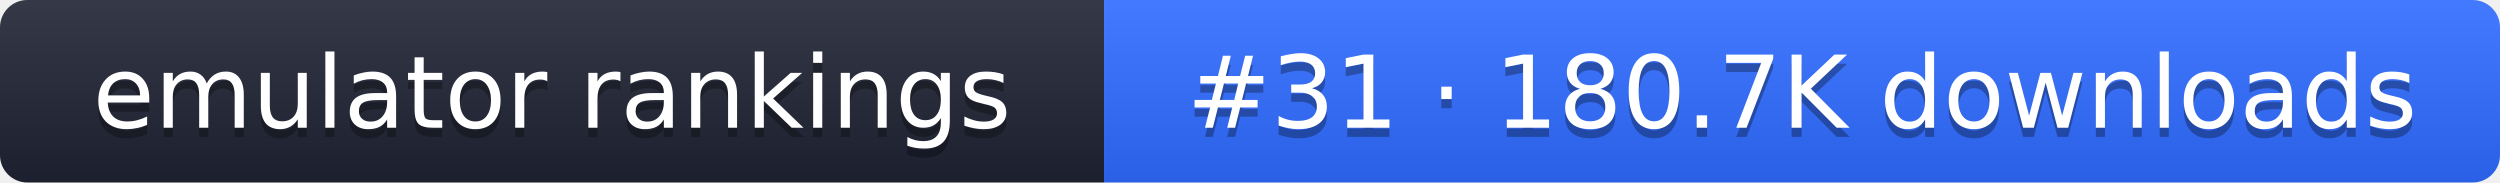
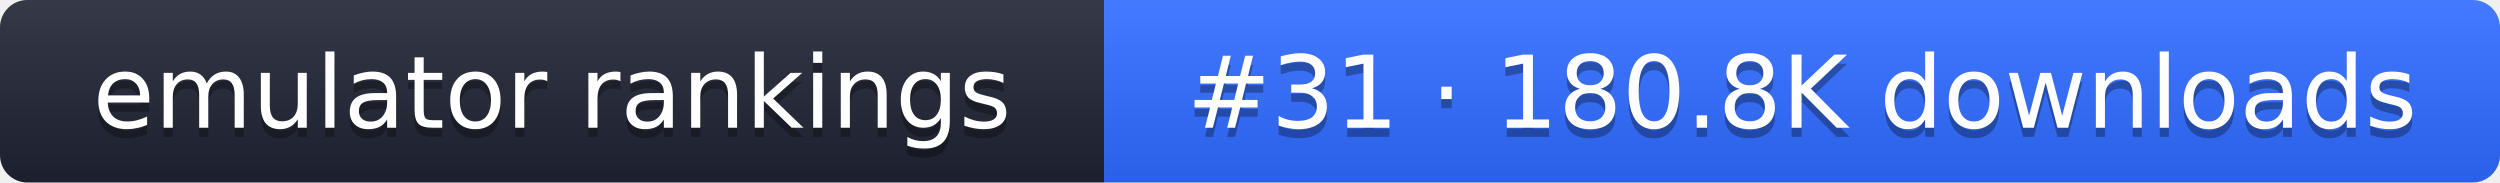
- <svg xmlns="http://www.w3.org/2000/svg" width="274" height="20" role="img" aria-label="emulator rankings: #31 · 180.7K downloads">
+ <svg xmlns="http://www.w3.org/2000/svg" width="274" height="20" role="img" aria-label="emulator rankings: #31 · 180.8K downloads">
  <linearGradient id="g" x2="0" y2="100%">
    <stop offset="0" stop-color="#fff" stop-opacity=".1" />
    <stop offset="1" stop-opacity=".1" />
  </linearGradient>
  <clipPath id="r">
    <rect width="274" height="20" rx="3" fill="#fff" />
  </clipPath>
  <g clip-path="url(#r)">
    <rect width="121" height="20" fill="#1f2433" />
    <rect x="121" width="153" height="20" fill="#2f6bff" />
    <rect width="274" height="20" fill="url(#g)" />
  </g>
  <g fill="#fff" text-anchor="middle" font-family="Verdana,DejaVu Sans,sans-serif" font-size="11">
    <text x="60.5" y="15" fill="#010101" fill-opacity=".3">emulator rankings</text>
    <text x="60.5" y="14">emulator rankings</text>
-     <text x="197.5" y="15" fill="#010101" fill-opacity=".3">#31 · 180.7K downloads</text>
-     <text x="197.5" y="14">#31 · 180.7K downloads</text>
+     <text x="197.5" y="15" fill="#010101" fill-opacity=".3">#31 · 180.8K downloads</text>
+     <text x="197.5" y="14">#31 · 180.8K downloads</text>
  </g>
</svg>
